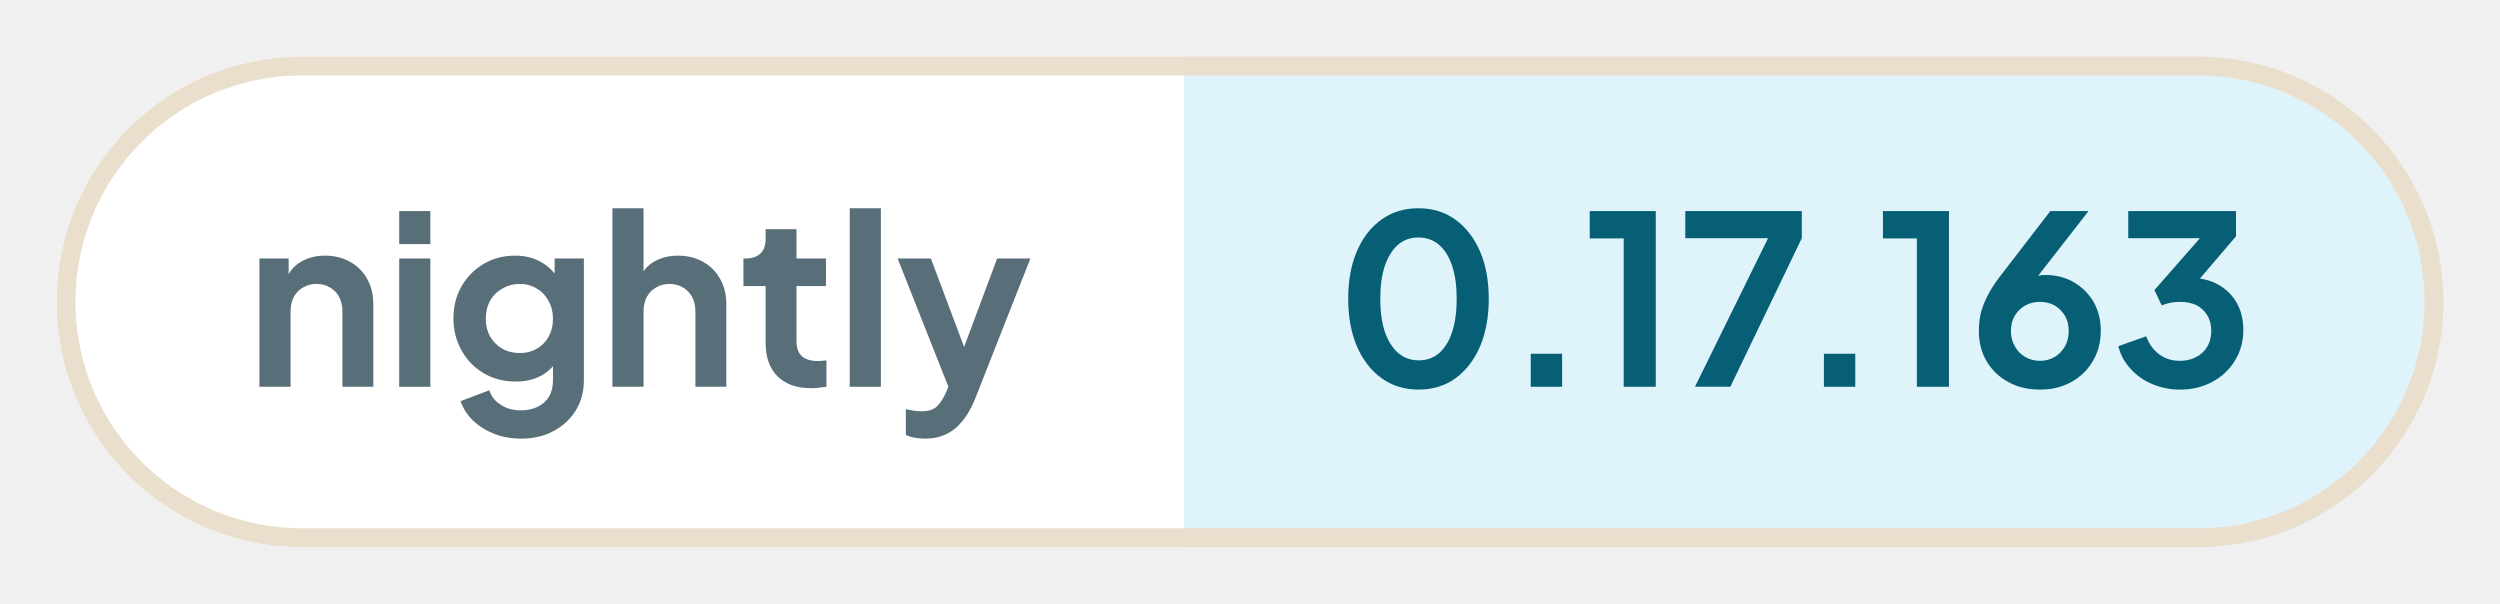
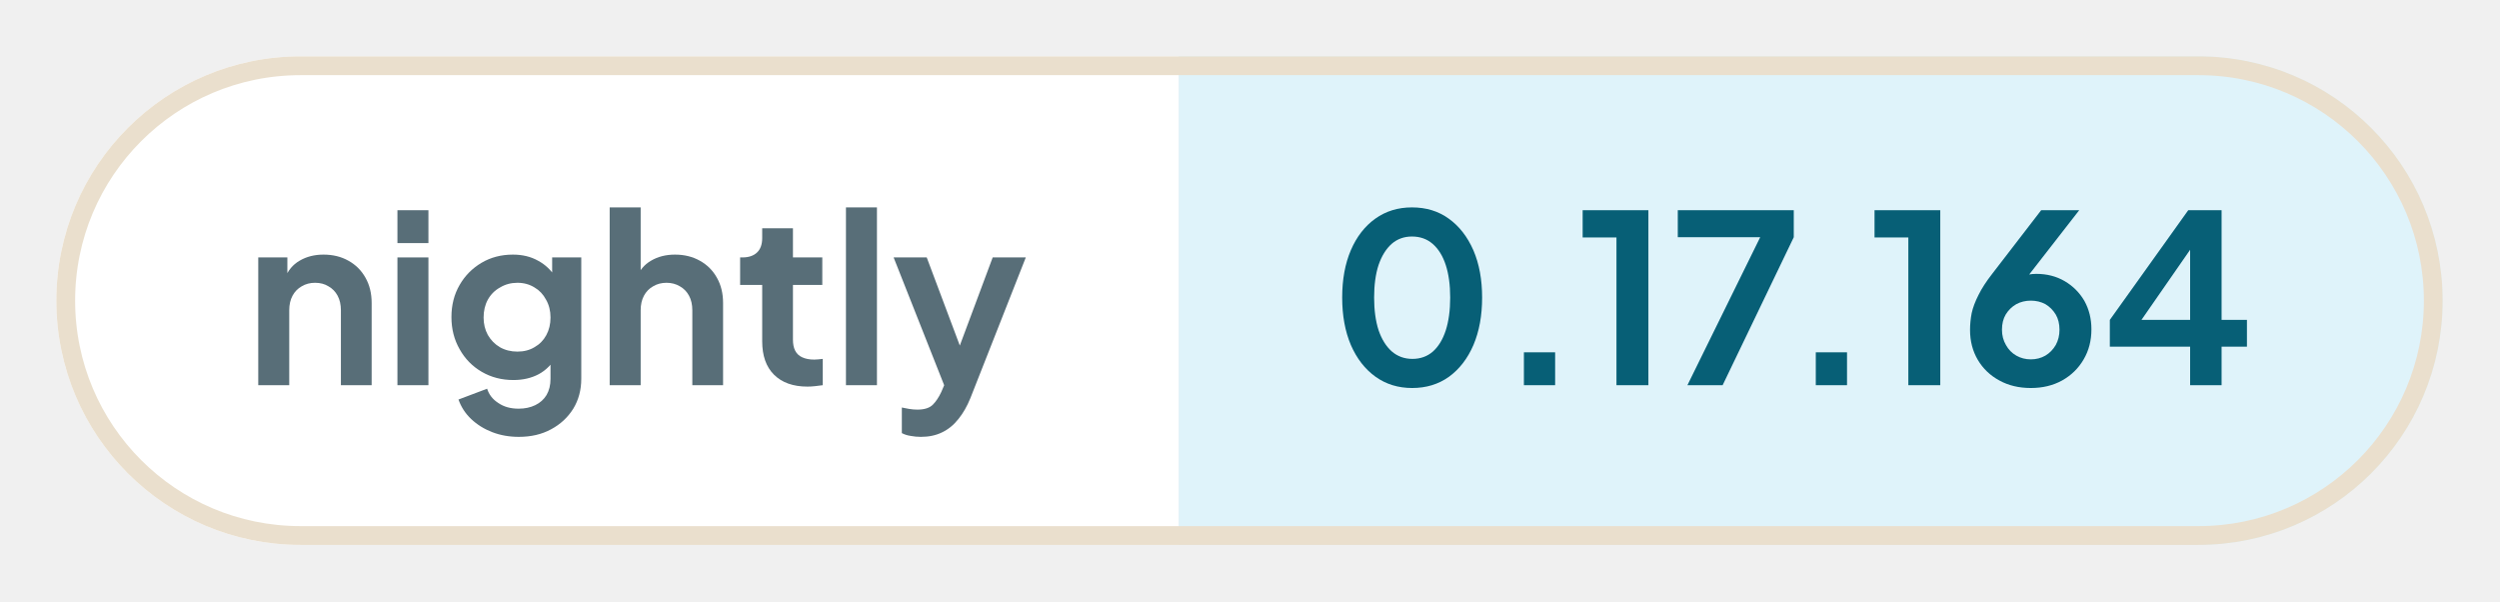
- <svg xmlns="http://www.w3.org/2000/svg" width="132.51" height="32" viewBox="0 0 132.51 32" role="img" aria-label="nightly: 0.17.163">
+ <svg xmlns="http://www.w3.org/2000/svg" width="133.05" height="32" viewBox="0 0 133.05 32" role="img" aria-label="nightly: 0.17.164">
  <defs>
    <clipPath id="pill">
-       <rect x="3" y="3" width="126.51" height="26" rx="13" />
+       <rect x="3" y="3" width="127.05" height="26" rx="13" />
    </clipPath>
  </defs>
  <g clip-path="url(#pill)">
    <rect x="3" y="3" width="59.76" height="26" fill="#ffffff" />
-     <rect x="62.76" y="3" width="66.75" height="26" fill="#dff3fa" />
+     <rect x="62.76" y="3" width="67.29" height="26" fill="#dff3fa" />
  </g>
-   <rect x="3.5" y="3.5" width="125.51" height="25" rx="12.5" fill="none" stroke="#eadfcd" />
+   <rect x="3.5" y="3.5" width="126.05" height="25" rx="12.5" fill="none" stroke="#eadfcd" />
  <g fill="#586e78">
    <path transform="translate(13 20.5) scale(0.0125)" d="M60 0V-544H184V-436L174 -456Q193 -505 236 -530Q280 -556 338 -556Q398 -556 444 -530Q491 -504 517 -457Q543 -411 543 -350V0H412V-319Q412 -355 398 -381Q384 -407 359 -421Q335 -436 302 -436Q270 -436 245 -421Q220 -407 206 -381Q192 -355 192 -319V0Z" />
    <path transform="translate(20.41 20.5) scale(0.0125)" d="M60 0V-544H192V0ZM60 -605V-745H192V-605Z" />
    <path transform="translate(23.56 20.5) scale(0.0125)" d="M325 220Q264 220 212 200Q160 180 122 144Q85 109 68 61L190 15Q202 53 238 76Q273 100 324 100Q364 100 395 85Q426 70 443 42Q460 13 460 -27V-150L484 -121Q456 -72 410 -47Q363 -22 302 -22Q227 -22 167 -57Q107 -92 73 -153Q38 -214 38 -290Q38 -367 73 -427Q107 -486 166 -521Q225 -556 300 -556Q361 -556 407 -530Q454 -505 484 -456L467 -424V-544H591V-27Q591 44 557 100Q522 156 462 188Q403 220 325 220ZM319 -143Q361 -143 392 -162Q424 -180 442 -213Q460 -246 460 -288Q460 -331 441 -364Q423 -398 392 -416Q360 -436 319 -436Q278 -436 245 -416Q212 -398 193 -364Q175 -331 175 -288Q175 -247 193 -214Q212 -181 244 -162Q277 -143 319 -143Z" />
    <path transform="translate(31.71 20.5) scale(0.0125)" d="M60 0V-757H192V-436L174 -456Q193 -505 236 -530Q280 -556 338 -556Q398 -556 444 -530Q491 -504 517 -457Q543 -411 543 -350V0H412V-319Q412 -355 398 -381Q384 -407 359 -421Q334 -436 302 -436Q270 -436 245 -421Q220 -407 206 -381Q192 -355 192 -319V0Z" />
    <path transform="translate(39.13 20.5) scale(0.0125)" d="M309 6Q217 6 166 -45Q116 -95 116 -187V-427H22V-544H32Q72 -544 94 -565Q116 -586 116 -626V-668H247V-544H372V-427H247V-194Q247 -166 256 -148Q266 -128 286 -119Q307 -109 338 -109Q346 -109 355 -110Q365 -111 374 -112V0Q360 2 342 4Q324 6 309 6Z" />
    <path transform="translate(44.29 20.5) scale(0.0125)" d="M60 0V-757H192V0Z" />
    <path transform="translate(47.44 20.5) scale(0.0125)" d="M127 220Q105 220 84 216Q63 213 46 204V95Q59 98 77 101Q96 104 112 104Q157 104 178 83Q198 63 214 29L250 -55L248 55L11 -544H152L318 -102H268L433 -544H574L338 55Q317 107 287 144Q257 182 217 201Q178 220 127 220Z" />
  </g>
  <g fill="#075f76">
    <path transform="translate(70.76 20.5) scale(0.0125)" d="M354 12Q265 12 198 -36Q131 -84 93 -171Q56 -258 56 -373Q56 -489 93 -575Q130 -661 197 -709Q264 -757 353 -757Q444 -757 510 -709Q577 -661 615 -574Q652 -488 652 -373Q652 -258 615 -171Q578 -85 511 -36Q444 12 354 12ZM355 -112Q406 -112 442 -143Q478 -175 497 -233Q516 -292 516 -373Q516 -454 497 -512Q478 -570 441 -602Q405 -633 353 -633Q303 -633 267 -602Q231 -570 211 -512Q192 -454 192 -373Q192 -293 211 -234Q231 -176 267 -144Q304 -112 355 -112Z" />
    <path transform="translate(79.61 20.5) scale(0.0125)" d="M122 0V-140H255V0Z" />
    <path transform="translate(83.9 20.5) scale(0.0125)" d="M173 0V-629H29V-745H309V0Z" />
    <path transform="translate(88.94 20.5) scale(0.0125)" d="M72 0 382 -630H31V-745H525V-630L222 0Z" />
    <path transform="translate(95.15 20.5) scale(0.0125)" d="M122 0V-140H255V0Z" />
    <path transform="translate(99.44 20.5) scale(0.0125)" d="M173 0V-629H29V-745H309V0Z" />
    <path transform="translate(104.35 20.5) scale(0.0125)" d="M302 12Q226 12 168 -20Q109 -52 76 -108Q43 -164 43 -235Q43 -271 50 -307Q58 -343 79 -384Q99 -425 138 -475L346 -745H508L255 -420L233 -444Q247 -455 262 -461Q276 -468 292 -471Q308 -474 325 -474Q393 -474 446 -443Q499 -412 530 -359Q560 -305 560 -238Q560 -166 527 -110Q494 -53 435 -20Q377 12 302 12ZM302 -110Q336 -110 364 -126Q391 -142 408 -171Q424 -200 424 -236Q424 -274 408 -301Q391 -329 364 -345Q336 -360 302 -360Q268 -360 240 -345Q212 -329 195 -301Q179 -274 179 -236Q179 -200 196 -171Q212 -142 240 -126Q268 -110 302 -110Z" />
-     <path transform="translate(111.88 20.5) scale(0.0125)" d="M292 12Q232 12 177 -11Q123 -33 85 -75Q46 -116 32 -172L150 -214Q169 -164 206 -137Q243 -110 292 -110Q333 -110 362 -126Q392 -141 409 -170Q426 -198 426 -237Q426 -276 409 -303Q392 -331 363 -346Q333 -360 292 -360Q272 -360 252 -356Q232 -352 216 -345L185 -410L378 -630H74V-745H531V-638L337 -411L338 -462Q406 -461 456 -433Q506 -405 534 -356Q562 -306 562 -241Q562 -169 527 -112Q492 -54 431 -21Q370 12 292 12Z" />
+     <path transform="translate(111.88 20.5) scale(0.0125)" d="M378 0V-164H36V-278L370 -745H512V-278H620V-164H512V0ZM136 -228 112 -278H378V-638L413 -627Z" />
  </g>
</svg>
